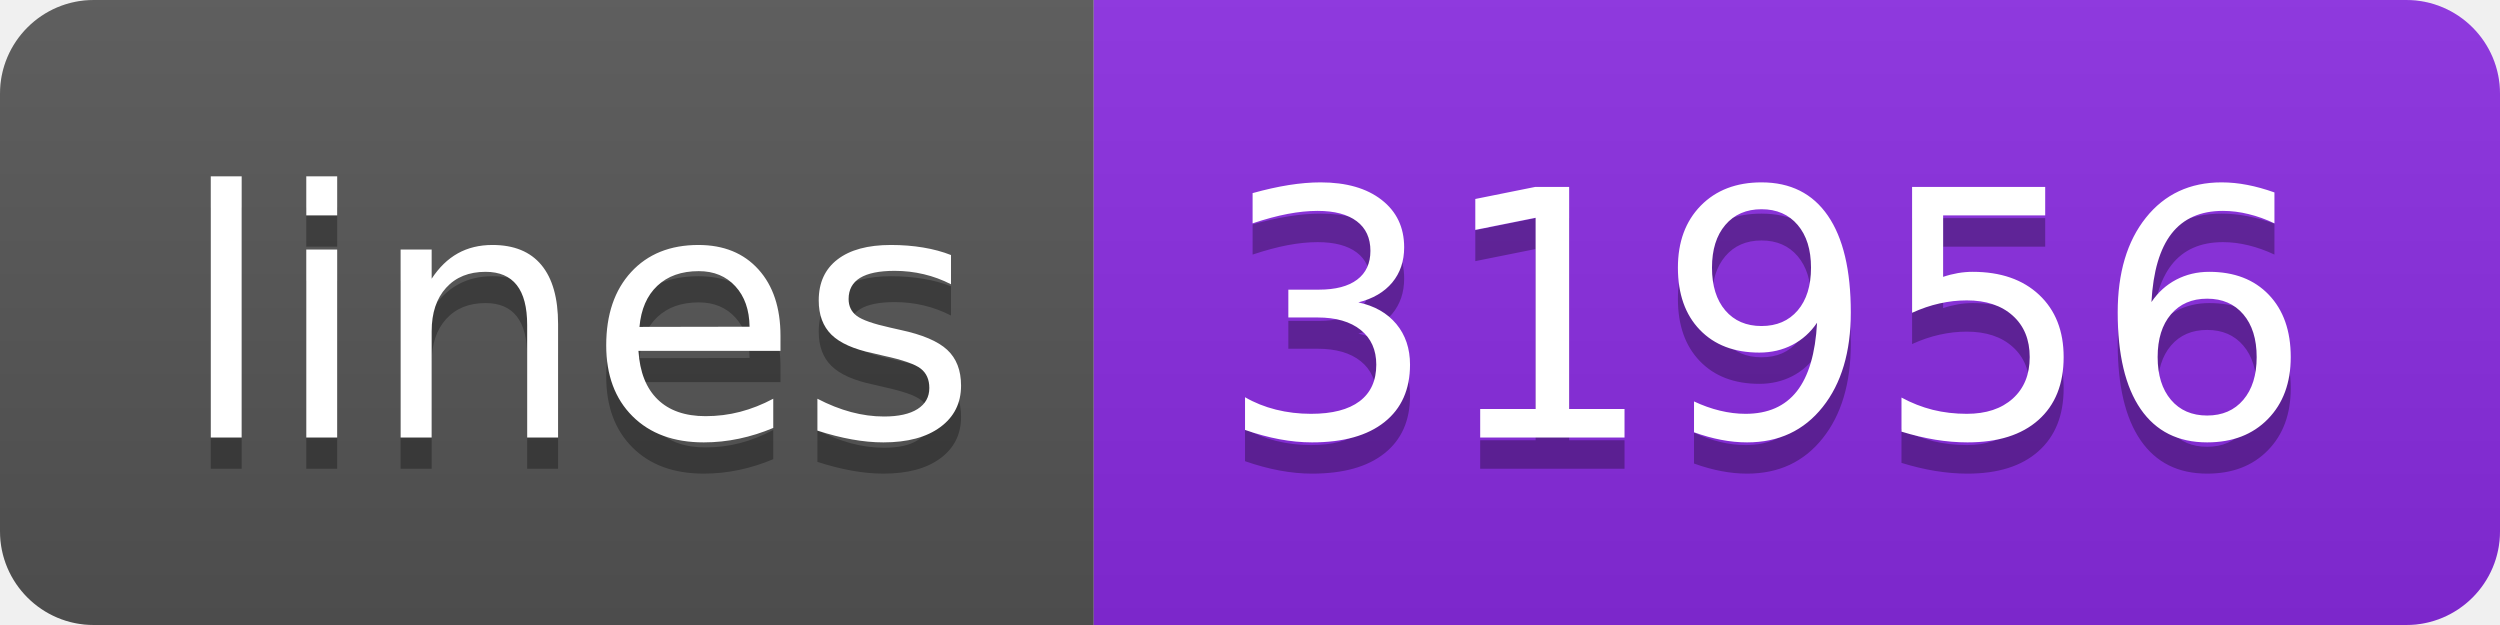
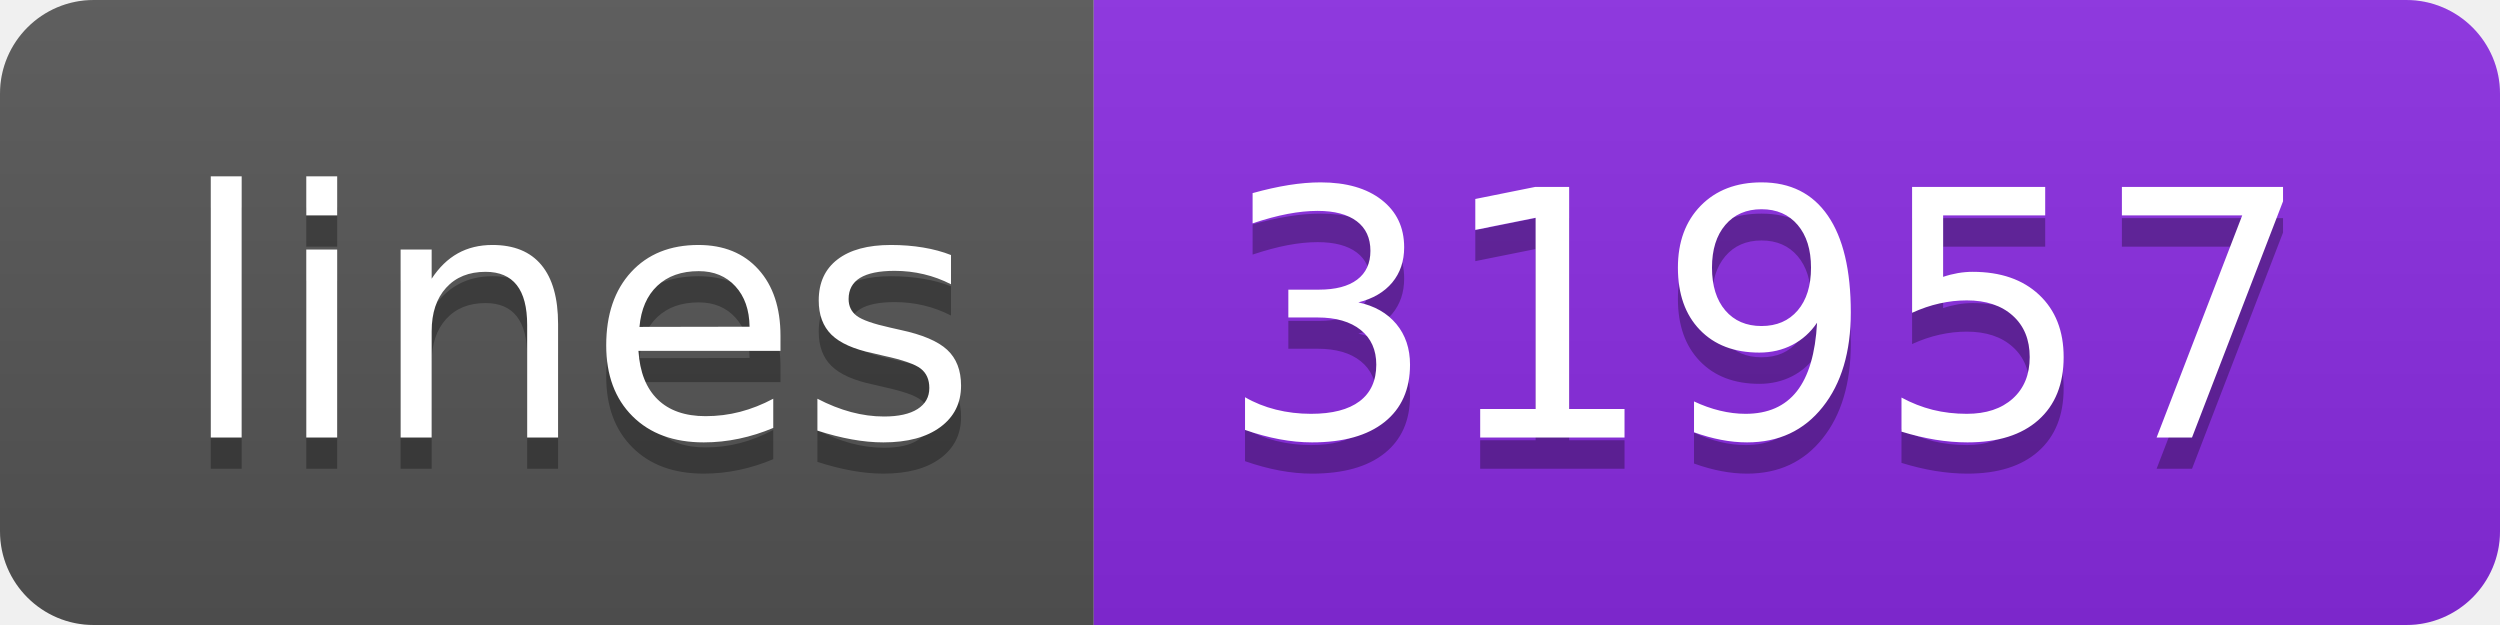
<svg xmlns="http://www.w3.org/2000/svg" width="80" height="20">
  <linearGradient id="s" x2="0" y2="100%">
    <stop offset="0" stop-color="#bbb" stop-opacity=".1" />
    <stop offset="1" stop-opacity=".1" />
  </linearGradient>
  <clipPath id="r">
    <rect width="80" height="20" rx="3" fill="#fff" />
  </clipPath>
  <g clip-path="url(#r)">
    <rect width="35" height="20" fill="#555" />
    <rect x="35" width="45" height="20" fill="blueviolet" />
    <rect width="80" height="20" fill="url(#s)" />
  </g>
  <g fill="#fff" text-anchor="middle" font-family="Verdana,Geneva,DejaVu Sans,sans-serif" text-rendering="geometricPrecision" font-size="110">
    <text x="185" y="150" fill="#010101" fill-opacity=".3" transform="scale(.1)" textLength="250">lines</text>
    <text x="185" y="140" transform="scale(.1)" textLength="250">lines</text>
-     <text x="565" y="150" fill="#010101" fill-opacity=".3" transform="scale(.1)" textLength="350">31956</text>
-     <text x="565" y="140" transform="scale(.1)" textLength="350">31956</text>
+     <text x="565" y="150" fill="#010101" fill-opacity=".3" transform="scale(.1)" textLength="350">31957</text>
+     <text x="565" y="140" transform="scale(.1)" textLength="350">31957</text>
  </g>
</svg>
